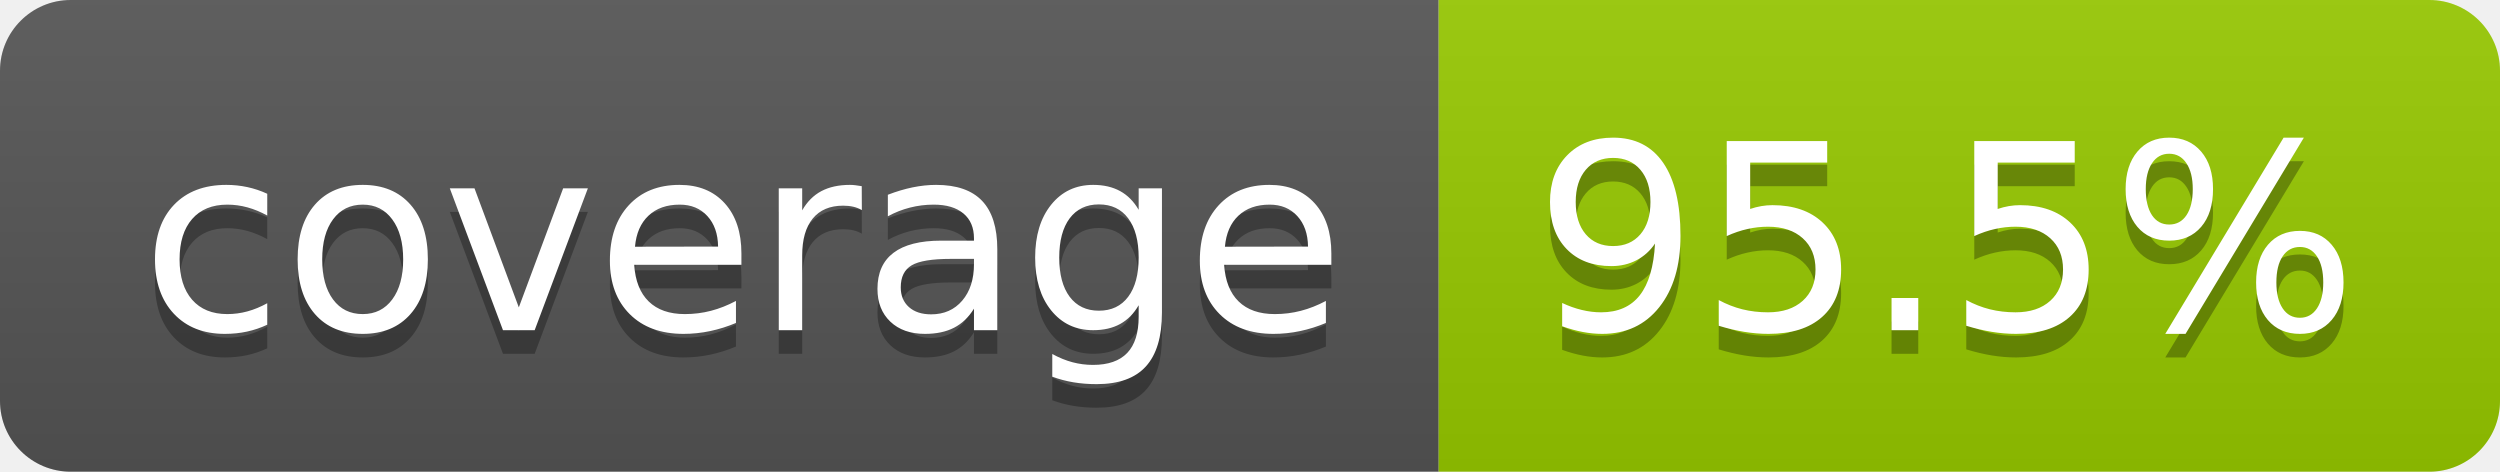
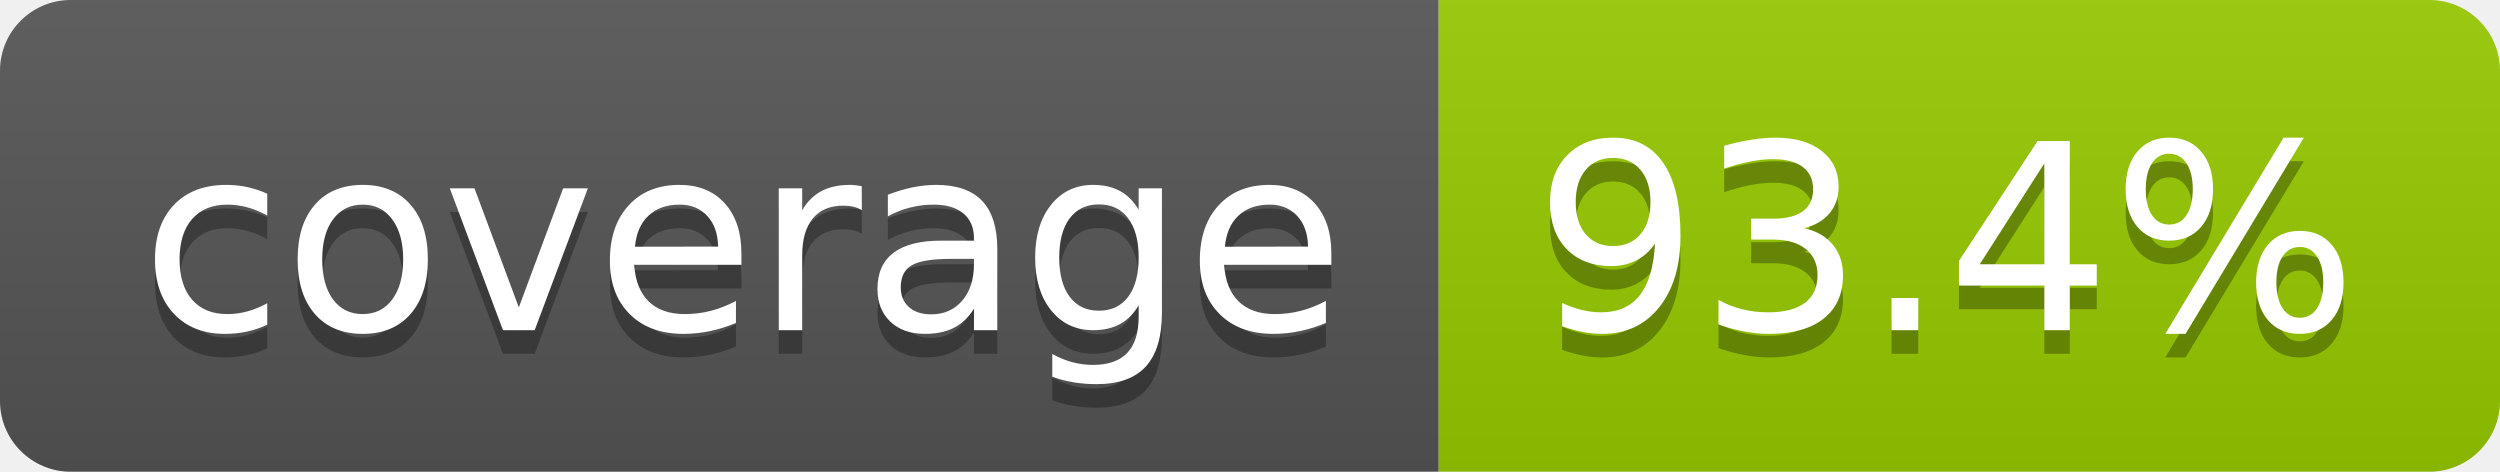
- <svg xmlns="http://www.w3.org/2000/svg" width="106" height="20" role="img" aria-label="coverage: 95.5%">
+ <svg xmlns="http://www.w3.org/2000/svg" width="106" height="20" role="img" aria-label="coverage: 93.4%">
  <linearGradient id="s" x2="0" y2="100%">
    <stop offset="0" stop-color="#bbb" stop-opacity=".1" />
    <stop offset="1" stop-opacity=".1" />
  </linearGradient>
  <clipPath id="r">
    <rect width="106" height="20" rx="3" fill="#fff" />
  </clipPath>
  <g clip-path="url(#r)">
    <rect width="61" height="20" fill="#555" />
    <rect x="61" width="45" height="20" fill="#97ca00" />
    <rect width="106" height="20" fill="url(#s)" />
  </g>
  <g fill="#fff" text-anchor="middle" font-family="Verdana,Geneva,DejaVu Sans,sans-serif" text-rendering="geometricPrecision" font-size="110">
    <text aria-hidden="true" x="315" y="150" fill="#010101" fill-opacity=".3" transform="scale(.1)" textLength="510">coverage</text>
    <text x="315" y="140" transform="scale(.1)" fill="#fff" textLength="510">coverage</text>
-     <text aria-hidden="true" x="825" y="150" fill="#010101" fill-opacity=".3" transform="scale(.1)" textLength="350">95.5%</text>
-     <text x="825" y="140" transform="scale(.1)" fill="#fff" textLength="350">95.5%</text>
+     <text aria-hidden="true" x="825" y="150" fill="#010101" fill-opacity=".3" transform="scale(.1)" textLength="350">93.4%</text>
+     <text x="825" y="140" transform="scale(.1)" fill="#fff" textLength="350">93.4%</text>
  </g>
</svg>
